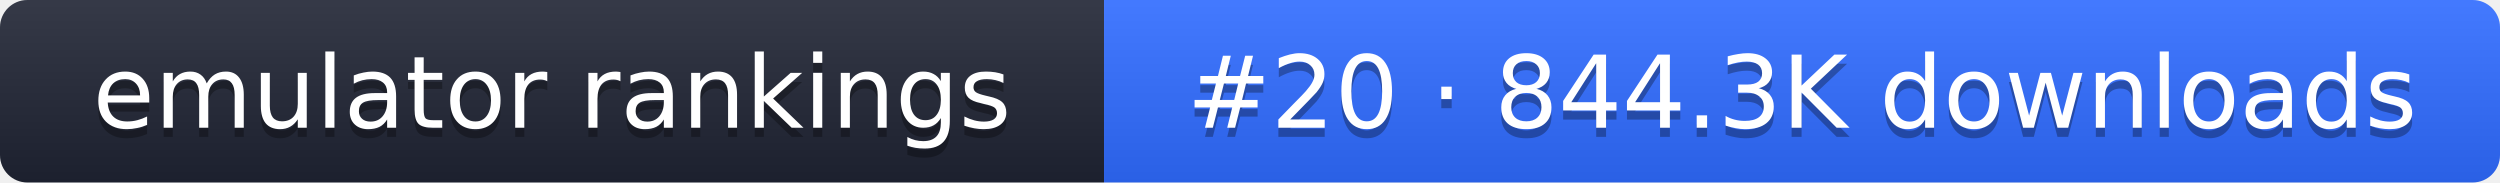
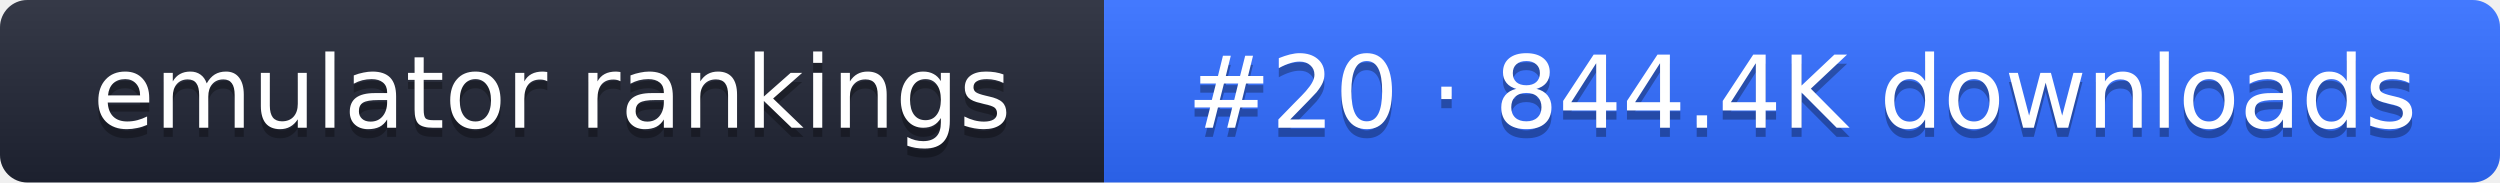
- <svg xmlns="http://www.w3.org/2000/svg" width="274" height="20" role="img" aria-label="emulator rankings: #20 · 844.3K downloads">
+ <svg xmlns="http://www.w3.org/2000/svg" width="274" height="20" role="img" aria-label="emulator rankings: #20 · 844.4K downloads">
  <linearGradient id="g" x2="0" y2="100%">
    <stop offset="0" stop-color="#fff" stop-opacity=".1" />
    <stop offset="1" stop-opacity=".1" />
  </linearGradient>
  <clipPath id="r">
    <rect width="274" height="20" rx="3" fill="#fff" />
  </clipPath>
  <g clip-path="url(#r)">
    <rect width="121" height="20" fill="#1f2433" />
    <rect x="121" width="153" height="20" fill="#2f6bff" />
    <rect width="274" height="20" fill="url(#g)" />
  </g>
  <g fill="#fff" text-anchor="middle" font-family="Verdana,DejaVu Sans,sans-serif" font-size="11">
    <text x="60.5" y="15" fill="#010101" fill-opacity=".3">emulator rankings</text>
    <text x="60.5" y="14">emulator rankings</text>
-     <text x="197.5" y="15" fill="#010101" fill-opacity=".3">#20 · 844.3K downloads</text>
-     <text x="197.5" y="14">#20 · 844.3K downloads</text>
+     <text x="197.5" y="15" fill="#010101" fill-opacity=".3">#20 · 844.4K downloads</text>
+     <text x="197.5" y="14">#20 · 844.4K downloads</text>
  </g>
</svg>
